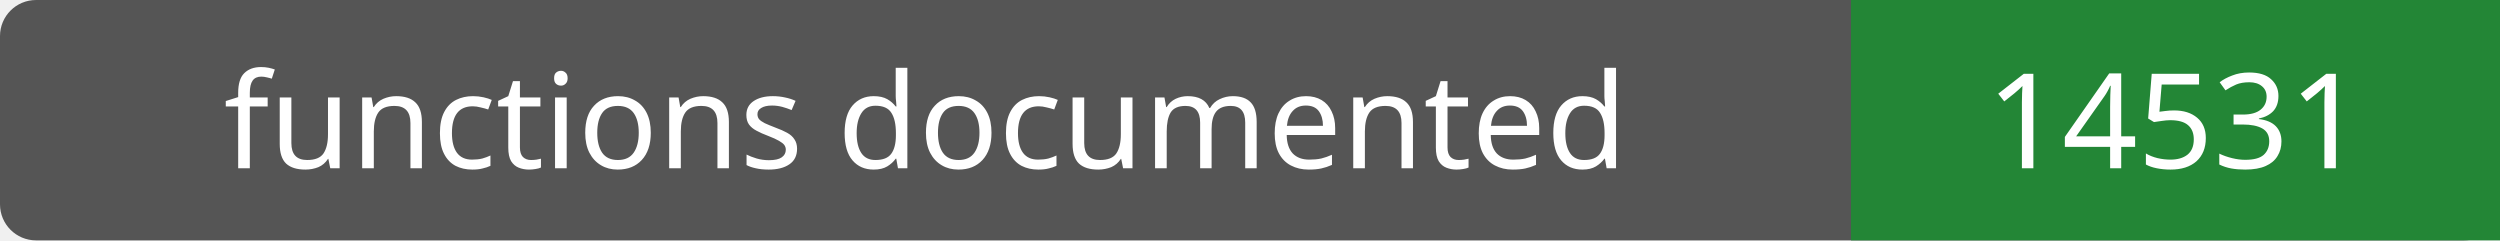
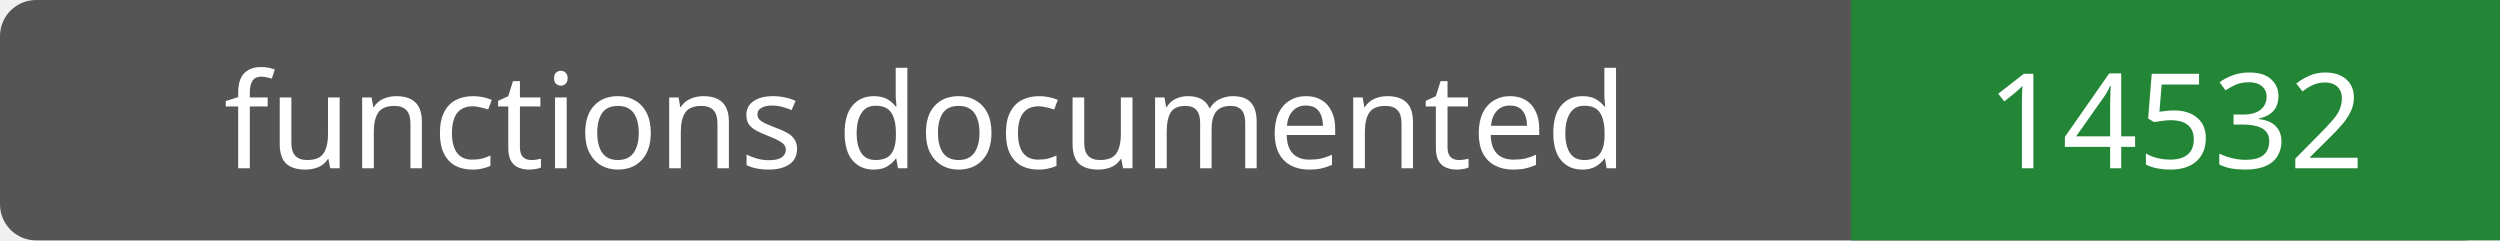
- <svg xmlns="http://www.w3.org/2000/svg" width="208" height="20" role="img" aria-label="functions documented: 14531">
+ <svg xmlns="http://www.w3.org/2000/svg" width="208" height="20" role="img" aria-label="functions documented: 14532">
  <rect width="208" height="20" rx="3" fill="#555" />
  <path fill="#238636" d="M154 0h54v20H154z" />
  <g fill="#fff" text-anchor="middle" font-family="Verdana,sans-serif" font-size="11">
    <text x="77.0" y="14">functions documented</text>
-     <text x="181.0" y="14">14531</text>
+     <text x="181.0" y="14">14532</text>
  </g>
</svg>
